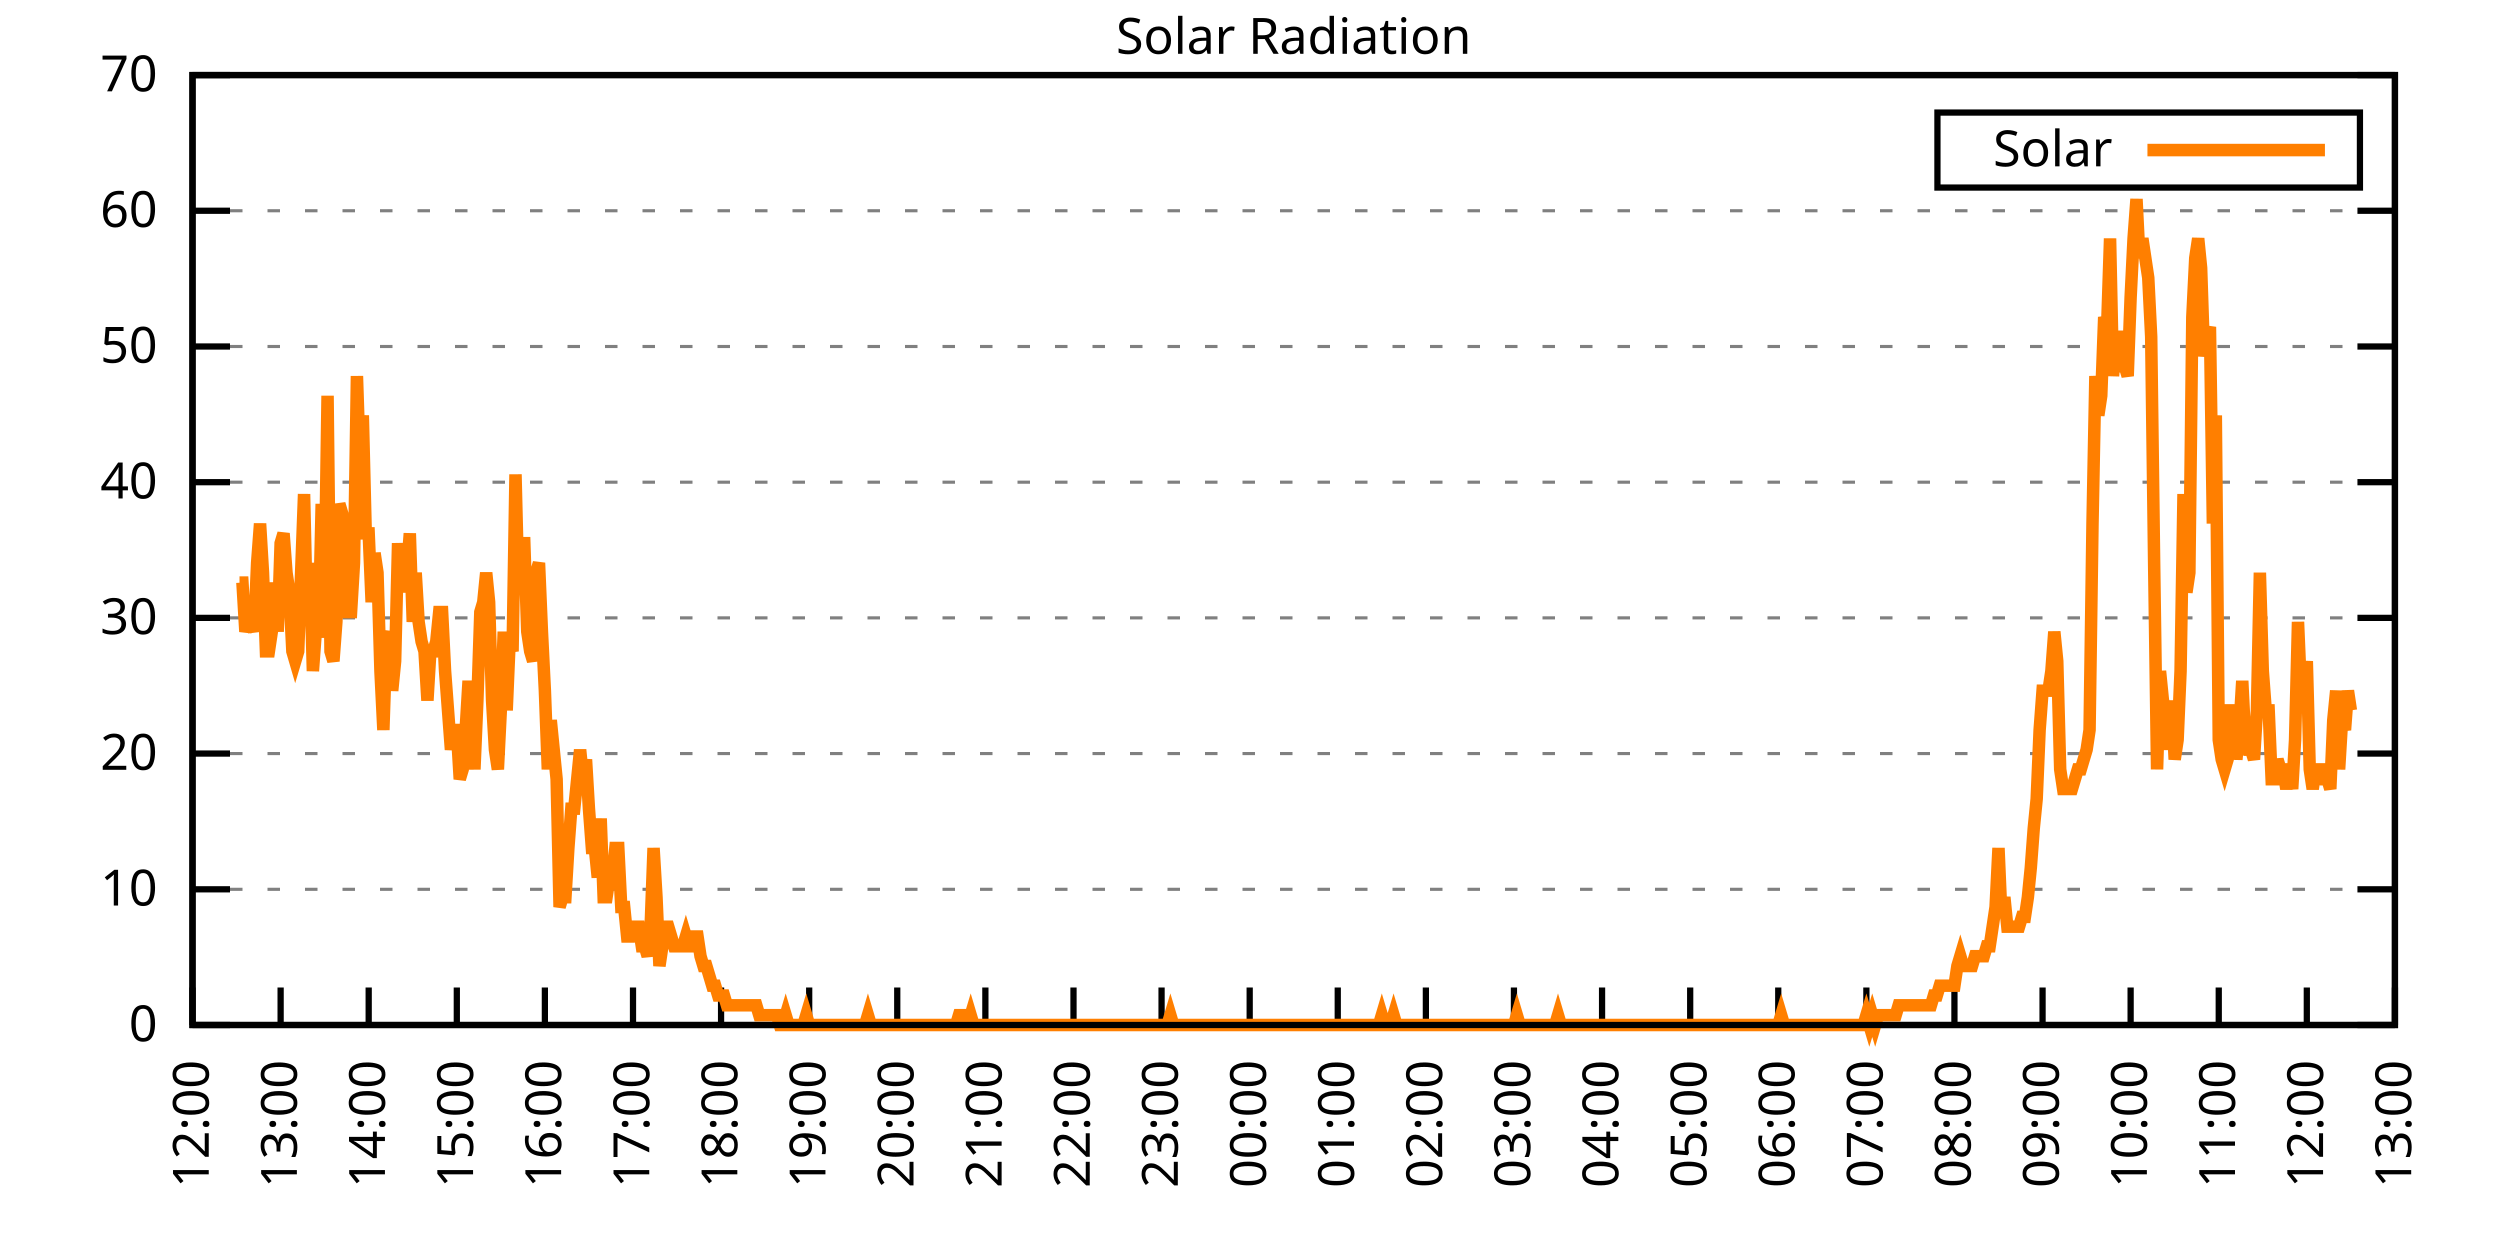
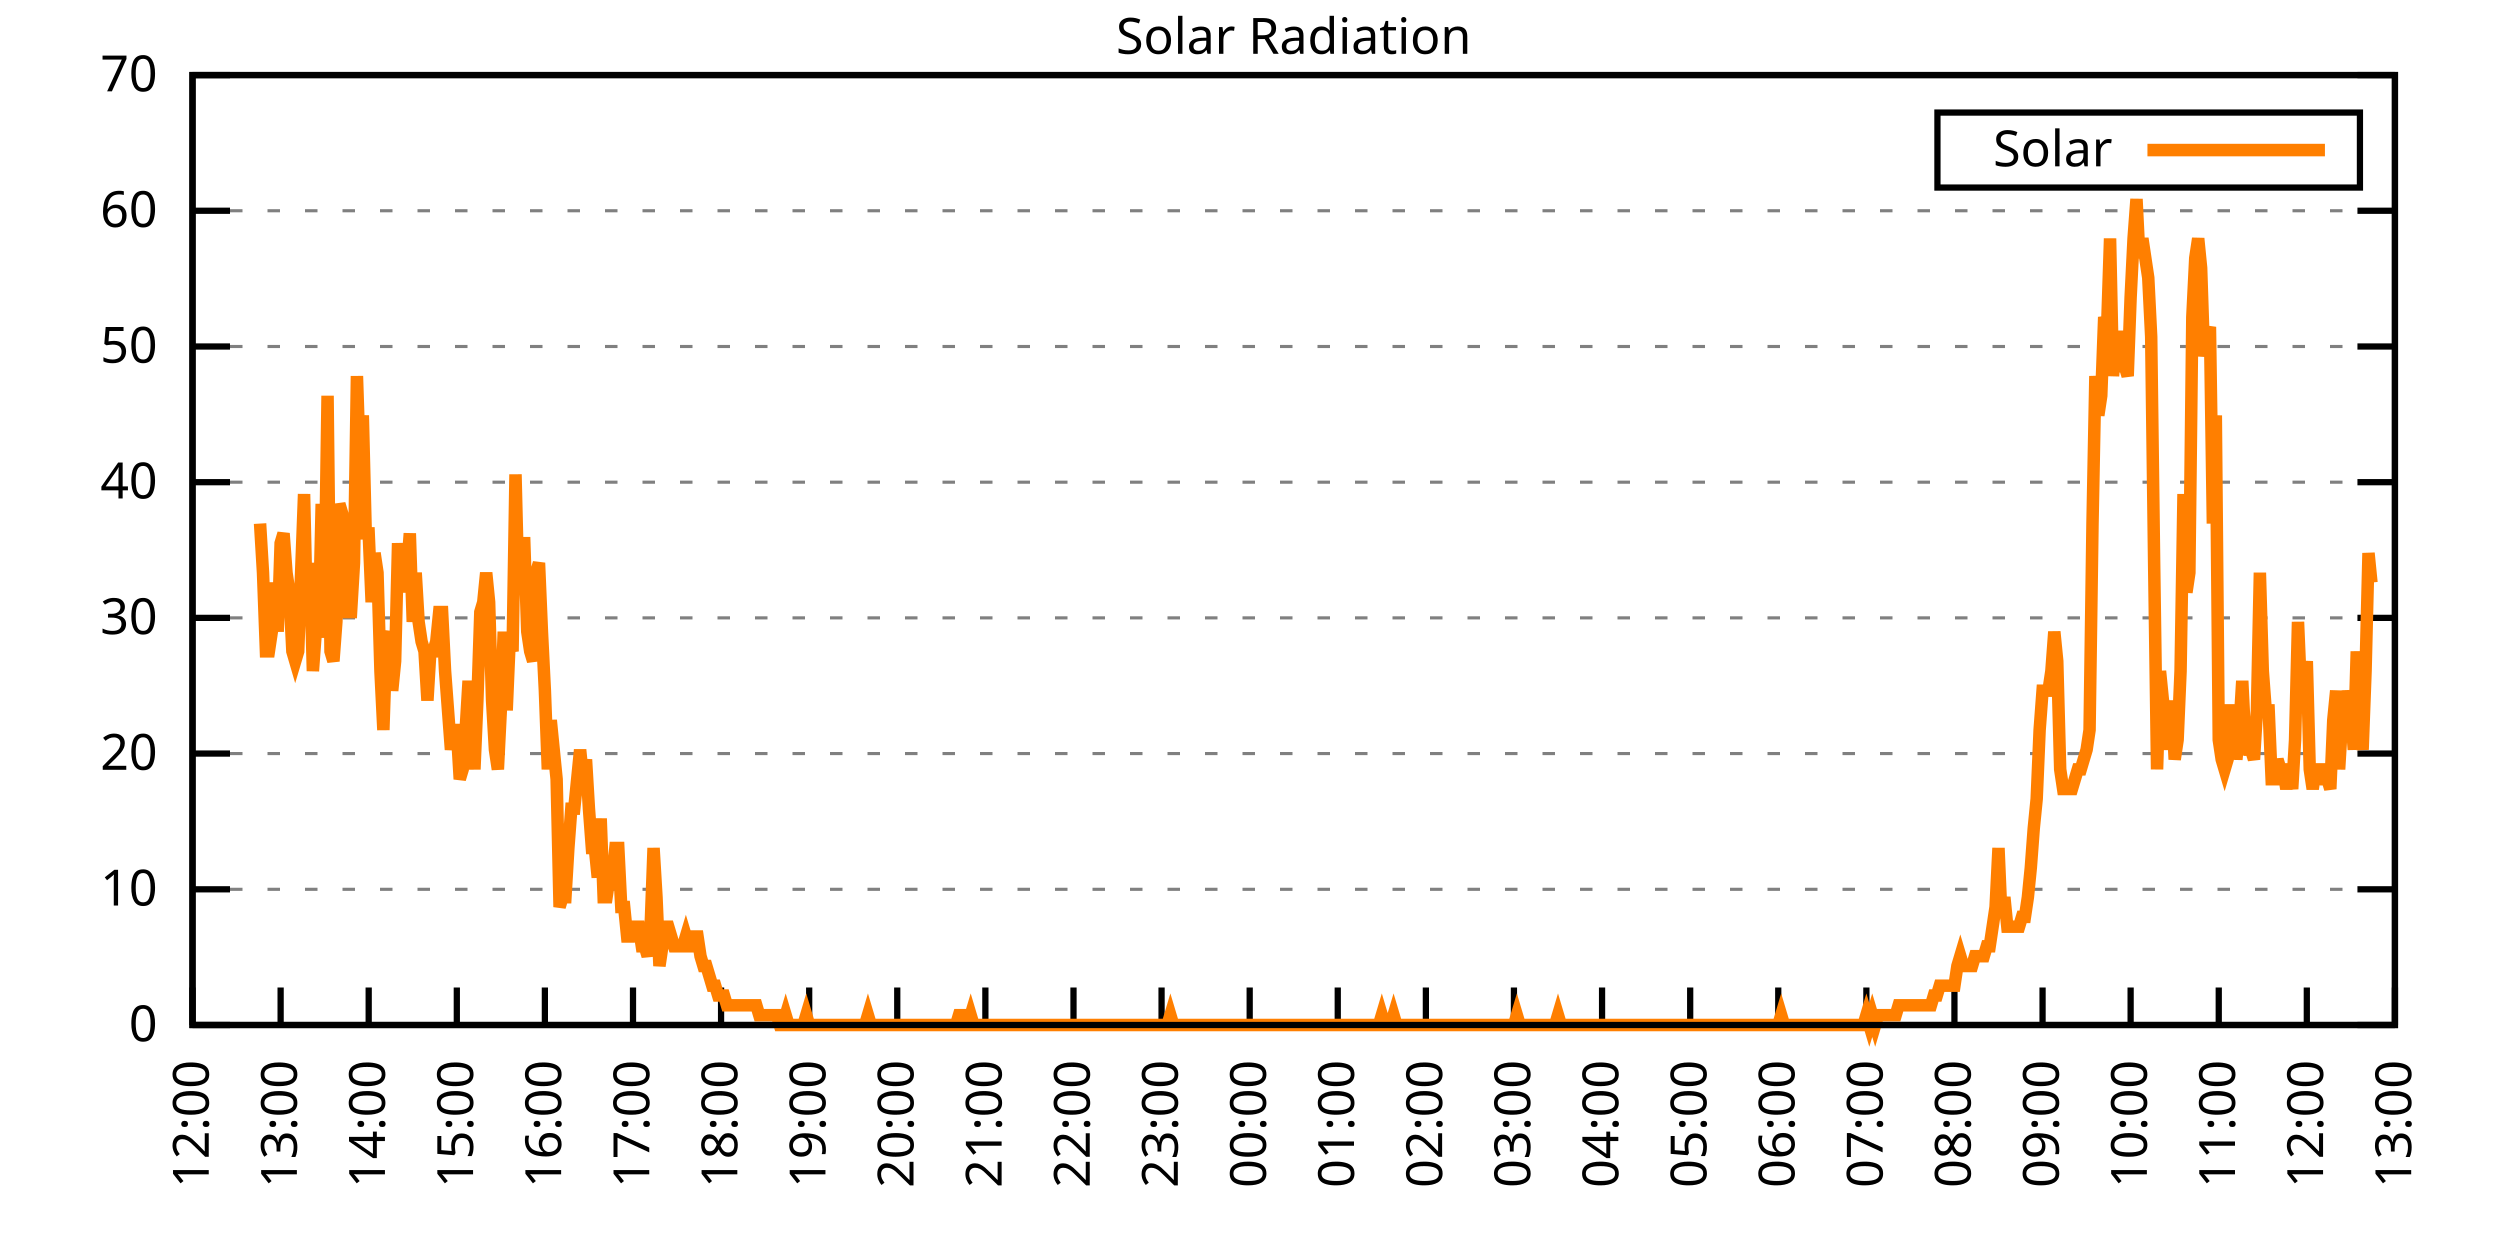
<svg xmlns="http://www.w3.org/2000/svg" xmlns:xlink="http://www.w3.org/1999/xlink" width="400" height="200" viewBox="0 0 400 200">
  <g id="gnuplot_canvas">
    <rect x="0" y="0" width="400" height="200" fill="none" />
    <defs>
      <circle id="gpDot" r="0.5" stroke-width="0.5" stroke="currentColor" />
      <path id="gpPt0" stroke-width="0.333" stroke="currentColor" d="M-1,0 h2 M0,-1 v2" />
      <path id="gpPt1" stroke-width="0.333" stroke="currentColor" d="M-1,-1 L1,1 M1,-1 L-1,1" />
      <path id="gpPt2" stroke-width="0.333" stroke="currentColor" d="M-1,0 L1,0 M0,-1 L0,1 M-1,-1 L1,1 M-1,1 L1,-1" />
      <rect id="gpPt3" stroke-width="0.333" stroke="currentColor" x="-1" y="-1" width="2" height="2" />
      <rect id="gpPt4" stroke-width="0.333" stroke="currentColor" fill="currentColor" x="-1" y="-1" width="2" height="2" />
      <circle id="gpPt5" stroke-width="0.333" stroke="currentColor" cx="0" cy="0" r="1" />
      <use xlink:href="#gpPt5" id="gpPt6" fill="currentColor" stroke="none" />
      <path id="gpPt7" stroke-width="0.333" stroke="currentColor" d="M0,-1.33 L-1.33,0.67 L1.33,0.67 z" />
      <use xlink:href="#gpPt7" id="gpPt8" fill="currentColor" stroke="none" />
      <use xlink:href="#gpPt7" id="gpPt9" stroke="currentColor" transform="rotate(180)" />
      <use xlink:href="#gpPt9" id="gpPt10" fill="currentColor" stroke="none" />
      <use xlink:href="#gpPt3" id="gpPt11" stroke="currentColor" transform="rotate(45)" />
      <use xlink:href="#gpPt11" id="gpPt12" fill="currentColor" stroke="none" />
      <path id="gpPt13" stroke-width="0.333" stroke="currentColor" d="M0,1.330 L1.265,0.411 L0.782,-1.067 L-0.782,-1.076 L-1.265,0.411 z" />
      <use xlink:href="#gpPt13" id="gpPt14" fill="currentColor" stroke="none" />
      <filter id="textbox" filterUnits="objectBoundingBox" x="0" y="0" height="1" width="1">
        <feFlood flood-color="white" flood-opacity="1" result="bgnd" />
        <feComposite in="SourceGraphic" in2="bgnd" operator="atop" />
      </filter>
      <filter id="greybox" filterUnits="objectBoundingBox" x="0" y="0" height="1" width="1">
        <feFlood flood-color="lightgrey" flood-opacity="1" result="grey" />
        <feComposite in="SourceGraphic" in2="grey" operator="atop" />
      </filter>
    </defs>
    <g fill="none" color="white" stroke="currentColor" stroke-width="1.00" stroke-linecap="butt" stroke-linejoin="miter">
</g>
    <g fill="none" color="black" stroke="currentColor" stroke-width="1.00" stroke-linecap="butt" stroke-linejoin="miter">
      <g stroke="none" shape-rendering="crispEdges">
        <polygon fill="rgb(255, 255, 255)" points="30.80,164.00 383.18,164.00 383.18,12.02 30.80,12.02 " />
      </g>
    </g>
    <g fill="none" color="black" stroke="currentColor" stroke-width="1.00" stroke-linecap="butt" stroke-linejoin="miter">
</g>
    <g fill="none" color="black" stroke="black" stroke-width="0.50" stroke-linecap="butt" stroke-linejoin="miter">
</g>
    <g fill="none" color="gray" stroke="currentColor" stroke-width="0.50" stroke-linecap="butt" stroke-linejoin="miter">
      <path stroke="gray" stroke-dasharray="2,4" class="gridline" d="M30.80,164.00 L383.19,164.00  " />
    </g>
    <g fill="none" color="gray" stroke="gray" stroke-width="1.00" stroke-linecap="butt" stroke-linejoin="miter">
</g>
    <g fill="none" color="black" stroke="currentColor" stroke-width="1.00" stroke-linecap="butt" stroke-linejoin="miter">
      <path stroke="black" d="M30.80,164.00 L36.80,164.00 M383.19,164.00 L377.19,164.00  " />
      <g transform="translate(25.20,166.60)" stroke="none" fill="black" font-family="Sans" font-size="8.00" text-anchor="end">
        <text>
          <tspan font-family="Sans"> 0</tspan>
        </text>
      </g>
    </g>
    <g fill="none" color="black" stroke="currentColor" stroke-width="1.00" stroke-linecap="butt" stroke-linejoin="miter">
</g>
    <g fill="none" color="black" stroke="black" stroke-width="0.50" stroke-linecap="butt" stroke-linejoin="miter">
</g>
    <g fill="none" color="gray" stroke="currentColor" stroke-width="0.50" stroke-linecap="butt" stroke-linejoin="miter">
      <path stroke="gray" stroke-dasharray="2,4" class="gridline" d="M30.80,142.29 L383.19,142.29  " />
    </g>
    <g fill="none" color="gray" stroke="gray" stroke-width="1.00" stroke-linecap="butt" stroke-linejoin="miter">
</g>
    <g fill="none" color="black" stroke="currentColor" stroke-width="1.00" stroke-linecap="butt" stroke-linejoin="miter">
      <path stroke="black" d="M30.80,142.29 L36.80,142.29 M383.19,142.29 L377.19,142.29  " />
      <g transform="translate(25.20,144.89)" stroke="none" fill="black" font-family="Sans" font-size="8.00" text-anchor="end">
        <text>
          <tspan font-family="Sans"> 10</tspan>
        </text>
      </g>
    </g>
    <g fill="none" color="black" stroke="currentColor" stroke-width="1.00" stroke-linecap="butt" stroke-linejoin="miter">
</g>
    <g fill="none" color="black" stroke="black" stroke-width="0.50" stroke-linecap="butt" stroke-linejoin="miter">
</g>
    <g fill="none" color="gray" stroke="currentColor" stroke-width="0.50" stroke-linecap="butt" stroke-linejoin="miter">
      <path stroke="gray" stroke-dasharray="2,4" class="gridline" d="M30.80,120.57 L383.19,120.57  " />
    </g>
    <g fill="none" color="gray" stroke="gray" stroke-width="1.00" stroke-linecap="butt" stroke-linejoin="miter">
</g>
    <g fill="none" color="black" stroke="currentColor" stroke-width="1.00" stroke-linecap="butt" stroke-linejoin="miter">
      <path stroke="black" d="M30.80,120.57 L36.80,120.57 M383.19,120.57 L377.19,120.57  " />
      <g transform="translate(25.20,123.17)" stroke="none" fill="black" font-family="Sans" font-size="8.00" text-anchor="end">
        <text>
          <tspan font-family="Sans"> 20</tspan>
        </text>
      </g>
    </g>
    <g fill="none" color="black" stroke="currentColor" stroke-width="1.00" stroke-linecap="butt" stroke-linejoin="miter">
</g>
    <g fill="none" color="black" stroke="black" stroke-width="0.50" stroke-linecap="butt" stroke-linejoin="miter">
</g>
    <g fill="none" color="gray" stroke="currentColor" stroke-width="0.50" stroke-linecap="butt" stroke-linejoin="miter">
      <path stroke="gray" stroke-dasharray="2,4" class="gridline" d="M30.80,98.86 L383.19,98.86  " />
    </g>
    <g fill="none" color="gray" stroke="gray" stroke-width="1.00" stroke-linecap="butt" stroke-linejoin="miter">
</g>
    <g fill="none" color="black" stroke="currentColor" stroke-width="1.00" stroke-linecap="butt" stroke-linejoin="miter">
      <path stroke="black" d="M30.80,98.86 L36.80,98.86 M383.19,98.86 L377.19,98.86  " />
      <g transform="translate(25.20,101.46)" stroke="none" fill="black" font-family="Sans" font-size="8.00" text-anchor="end">
        <text>
          <tspan font-family="Sans"> 30</tspan>
        </text>
      </g>
    </g>
    <g fill="none" color="black" stroke="currentColor" stroke-width="1.00" stroke-linecap="butt" stroke-linejoin="miter">
</g>
    <g fill="none" color="black" stroke="black" stroke-width="0.50" stroke-linecap="butt" stroke-linejoin="miter">
</g>
    <g fill="none" color="gray" stroke="currentColor" stroke-width="0.50" stroke-linecap="butt" stroke-linejoin="miter">
      <path stroke="gray" stroke-dasharray="2,4" class="gridline" d="M30.80,77.15 L383.19,77.15  " />
    </g>
    <g fill="none" color="gray" stroke="gray" stroke-width="1.00" stroke-linecap="butt" stroke-linejoin="miter">
</g>
    <g fill="none" color="black" stroke="currentColor" stroke-width="1.00" stroke-linecap="butt" stroke-linejoin="miter">
      <path stroke="black" d="M30.80,77.15 L36.80,77.15 M383.19,77.15 L377.19,77.15  " />
      <g transform="translate(25.20,79.75)" stroke="none" fill="black" font-family="Sans" font-size="8.00" text-anchor="end">
        <text>
          <tspan font-family="Sans"> 40</tspan>
        </text>
      </g>
    </g>
    <g fill="none" color="black" stroke="currentColor" stroke-width="1.00" stroke-linecap="butt" stroke-linejoin="miter">
</g>
    <g fill="none" color="black" stroke="black" stroke-width="0.50" stroke-linecap="butt" stroke-linejoin="miter">
</g>
    <g fill="none" color="gray" stroke="currentColor" stroke-width="0.50" stroke-linecap="butt" stroke-linejoin="miter">
      <path stroke="gray" stroke-dasharray="2,4" class="gridline" d="M30.80,55.44 L383.19,55.44  " />
    </g>
    <g fill="none" color="gray" stroke="gray" stroke-width="1.00" stroke-linecap="butt" stroke-linejoin="miter">
</g>
    <g fill="none" color="black" stroke="currentColor" stroke-width="1.00" stroke-linecap="butt" stroke-linejoin="miter">
      <path stroke="black" d="M30.80,55.44 L36.80,55.44 M383.19,55.44 L377.19,55.44  " />
      <g transform="translate(25.20,58.04)" stroke="none" fill="black" font-family="Sans" font-size="8.00" text-anchor="end">
        <text>
          <tspan font-family="Sans"> 50</tspan>
        </text>
      </g>
    </g>
    <g fill="none" color="black" stroke="currentColor" stroke-width="1.00" stroke-linecap="butt" stroke-linejoin="miter">
</g>
    <g fill="none" color="black" stroke="black" stroke-width="0.50" stroke-linecap="butt" stroke-linejoin="miter">
</g>
    <g fill="none" color="gray" stroke="currentColor" stroke-width="0.50" stroke-linecap="butt" stroke-linejoin="miter">
      <path stroke="gray" stroke-dasharray="2,4" class="gridline" d="M30.80,33.72 L383.19,33.72  " />
    </g>
    <g fill="none" color="gray" stroke="gray" stroke-width="1.00" stroke-linecap="butt" stroke-linejoin="miter">
</g>
    <g fill="none" color="black" stroke="currentColor" stroke-width="1.00" stroke-linecap="butt" stroke-linejoin="miter">
      <path stroke="black" d="M30.80,33.72 L36.80,33.72 M383.19,33.72 L377.19,33.72  " />
      <g transform="translate(25.20,36.32)" stroke="none" fill="black" font-family="Sans" font-size="8.00" text-anchor="end">
        <text>
          <tspan font-family="Sans"> 60</tspan>
        </text>
      </g>
    </g>
    <g fill="none" color="black" stroke="currentColor" stroke-width="1.00" stroke-linecap="butt" stroke-linejoin="miter">
</g>
    <g fill="none" color="black" stroke="black" stroke-width="0.50" stroke-linecap="butt" stroke-linejoin="miter">
</g>
    <g fill="none" color="gray" stroke="currentColor" stroke-width="0.50" stroke-linecap="butt" stroke-linejoin="miter">
      <path stroke="gray" stroke-dasharray="2,4" class="gridline" d="M30.80,12.01 L383.19,12.01  " />
    </g>
    <g fill="none" color="gray" stroke="gray" stroke-width="1.00" stroke-linecap="butt" stroke-linejoin="miter">
</g>
    <g fill="none" color="black" stroke="currentColor" stroke-width="1.00" stroke-linecap="butt" stroke-linejoin="miter">
      <path stroke="black" d="M30.80,12.01 L36.80,12.01 M383.19,12.01 L377.19,12.01  " />
      <g transform="translate(25.20,14.61)" stroke="none" fill="black" font-family="Sans" font-size="8.00" text-anchor="end">
        <text>
          <tspan font-family="Sans"> 70</tspan>
        </text>
      </g>
    </g>
    <g fill="none" color="black" stroke="currentColor" stroke-width="1.00" stroke-linecap="butt" stroke-linejoin="miter">
      <path stroke="black" d="M30.80,164.00 L30.80,158.00  " />
      <g transform="translate(33.40,169.60) rotate(270.00)" stroke="none" fill="black" font-family="Sans" font-size="8.00" text-anchor="end">
        <text>
          <tspan font-family="Sans">12:00</tspan>
        </text>
      </g>
    </g>
    <g fill="none" color="black" stroke="currentColor" stroke-width="1.00" stroke-linecap="butt" stroke-linejoin="miter">
      <path stroke="black" d="M44.90,164.00 L44.90,158.00  " />
      <g transform="translate(47.50,169.60) rotate(270.00)" stroke="none" fill="black" font-family="Sans" font-size="8.00" text-anchor="end">
        <text>
          <tspan font-family="Sans">13:00</tspan>
        </text>
      </g>
    </g>
    <g fill="none" color="black" stroke="currentColor" stroke-width="1.00" stroke-linecap="butt" stroke-linejoin="miter">
      <path stroke="black" d="M58.99,164.00 L58.99,158.00  " />
      <g transform="translate(61.59,169.60) rotate(270.00)" stroke="none" fill="black" font-family="Sans" font-size="8.00" text-anchor="end">
        <text>
          <tspan font-family="Sans">14:00</tspan>
        </text>
      </g>
    </g>
    <g fill="none" color="black" stroke="currentColor" stroke-width="1.00" stroke-linecap="butt" stroke-linejoin="miter">
      <path stroke="black" d="M73.09,164.00 L73.09,158.00  " />
      <g transform="translate(75.69,169.60) rotate(270.00)" stroke="none" fill="black" font-family="Sans" font-size="8.00" text-anchor="end">
        <text>
          <tspan font-family="Sans">15:00</tspan>
        </text>
      </g>
    </g>
    <g fill="none" color="black" stroke="currentColor" stroke-width="1.00" stroke-linecap="butt" stroke-linejoin="miter">
      <path stroke="black" d="M87.18,164.00 L87.18,158.00  " />
      <g transform="translate(89.78,169.60) rotate(270.00)" stroke="none" fill="black" font-family="Sans" font-size="8.00" text-anchor="end">
        <text>
          <tspan font-family="Sans">16:00</tspan>
        </text>
      </g>
    </g>
    <g fill="none" color="black" stroke="currentColor" stroke-width="1.00" stroke-linecap="butt" stroke-linejoin="miter">
      <path stroke="black" d="M101.28,164.00 L101.28,158.00  " />
      <g transform="translate(103.88,169.60) rotate(270.00)" stroke="none" fill="black" font-family="Sans" font-size="8.00" text-anchor="end">
        <text>
          <tspan font-family="Sans">17:00</tspan>
        </text>
      </g>
    </g>
    <g fill="none" color="black" stroke="currentColor" stroke-width="1.00" stroke-linecap="butt" stroke-linejoin="miter">
      <path stroke="black" d="M115.37,164.00 L115.37,158.00  " />
      <g transform="translate(117.97,169.60) rotate(270.00)" stroke="none" fill="black" font-family="Sans" font-size="8.00" text-anchor="end">
        <text>
          <tspan font-family="Sans">18:00</tspan>
        </text>
      </g>
    </g>
    <g fill="none" color="black" stroke="currentColor" stroke-width="1.00" stroke-linecap="butt" stroke-linejoin="miter">
      <path stroke="black" d="M129.47,164.00 L129.47,158.00  " />
      <g transform="translate(132.07,169.60) rotate(270.00)" stroke="none" fill="black" font-family="Sans" font-size="8.00" text-anchor="end">
        <text>
          <tspan font-family="Sans">19:00</tspan>
        </text>
      </g>
    </g>
    <g fill="none" color="black" stroke="currentColor" stroke-width="1.00" stroke-linecap="butt" stroke-linejoin="miter">
      <path stroke="black" d="M143.56,164.00 L143.56,158.00  " />
      <g transform="translate(146.16,169.60) rotate(270.00)" stroke="none" fill="black" font-family="Sans" font-size="8.00" text-anchor="end">
        <text>
          <tspan font-family="Sans">20:00</tspan>
        </text>
      </g>
    </g>
    <g fill="none" color="black" stroke="currentColor" stroke-width="1.00" stroke-linecap="butt" stroke-linejoin="miter">
      <path stroke="black" d="M157.66,164.00 L157.66,158.00  " />
      <g transform="translate(160.26,169.60) rotate(270.00)" stroke="none" fill="black" font-family="Sans" font-size="8.00" text-anchor="end">
        <text>
          <tspan font-family="Sans">21:00</tspan>
        </text>
      </g>
    </g>
    <g fill="none" color="black" stroke="currentColor" stroke-width="1.00" stroke-linecap="butt" stroke-linejoin="miter">
      <path stroke="black" d="M171.76,164.00 L171.76,158.00  " />
      <g transform="translate(174.36,169.60) rotate(270.00)" stroke="none" fill="black" font-family="Sans" font-size="8.00" text-anchor="end">
        <text>
          <tspan font-family="Sans">22:00</tspan>
        </text>
      </g>
    </g>
    <g fill="none" color="black" stroke="currentColor" stroke-width="1.00" stroke-linecap="butt" stroke-linejoin="miter">
      <path stroke="black" d="M185.85,164.00 L185.85,158.00  " />
      <g transform="translate(188.45,169.60) rotate(270.00)" stroke="none" fill="black" font-family="Sans" font-size="8.00" text-anchor="end">
        <text>
          <tspan font-family="Sans">23:00</tspan>
        </text>
      </g>
    </g>
    <g fill="none" color="black" stroke="currentColor" stroke-width="1.00" stroke-linecap="butt" stroke-linejoin="miter">
      <path stroke="black" d="M199.95,164.00 L199.95,158.00  " />
      <g transform="translate(202.55,169.60) rotate(270.00)" stroke="none" fill="black" font-family="Sans" font-size="8.00" text-anchor="end">
        <text>
          <tspan font-family="Sans">00:00</tspan>
        </text>
      </g>
    </g>
    <g fill="none" color="black" stroke="currentColor" stroke-width="1.00" stroke-linecap="butt" stroke-linejoin="miter">
      <path stroke="black" d="M214.04,164.00 L214.04,158.00  " />
      <g transform="translate(216.64,169.60) rotate(270.00)" stroke="none" fill="black" font-family="Sans" font-size="8.00" text-anchor="end">
        <text>
          <tspan font-family="Sans">01:00</tspan>
        </text>
      </g>
    </g>
    <g fill="none" color="black" stroke="currentColor" stroke-width="1.00" stroke-linecap="butt" stroke-linejoin="miter">
      <path stroke="black" d="M228.14,164.00 L228.14,158.00  " />
      <g transform="translate(230.74,169.60) rotate(270.00)" stroke="none" fill="black" font-family="Sans" font-size="8.00" text-anchor="end">
        <text>
          <tspan font-family="Sans">02:00</tspan>
        </text>
      </g>
    </g>
    <g fill="none" color="black" stroke="currentColor" stroke-width="1.00" stroke-linecap="butt" stroke-linejoin="miter">
      <path stroke="black" d="M242.23,164.00 L242.23,158.00  " />
      <g transform="translate(244.83,169.60) rotate(270.00)" stroke="none" fill="black" font-family="Sans" font-size="8.00" text-anchor="end">
        <text>
          <tspan font-family="Sans">03:00</tspan>
        </text>
      </g>
    </g>
    <g fill="none" color="black" stroke="currentColor" stroke-width="1.00" stroke-linecap="butt" stroke-linejoin="miter">
      <path stroke="black" d="M256.33,164.00 L256.33,158.00  " />
      <g transform="translate(258.93,169.60) rotate(270.00)" stroke="none" fill="black" font-family="Sans" font-size="8.00" text-anchor="end">
        <text>
          <tspan font-family="Sans">04:00</tspan>
        </text>
      </g>
    </g>
    <g fill="none" color="black" stroke="currentColor" stroke-width="1.00" stroke-linecap="butt" stroke-linejoin="miter">
      <path stroke="black" d="M270.43,164.00 L270.43,158.00  " />
      <g transform="translate(273.03,169.60) rotate(270.00)" stroke="none" fill="black" font-family="Sans" font-size="8.00" text-anchor="end">
        <text>
          <tspan font-family="Sans">05:00</tspan>
        </text>
      </g>
    </g>
    <g fill="none" color="black" stroke="currentColor" stroke-width="1.00" stroke-linecap="butt" stroke-linejoin="miter">
      <path stroke="black" d="M284.52,164.00 L284.52,158.00  " />
      <g transform="translate(287.12,169.60) rotate(270.00)" stroke="none" fill="black" font-family="Sans" font-size="8.00" text-anchor="end">
        <text>
          <tspan font-family="Sans">06:00</tspan>
        </text>
      </g>
    </g>
    <g fill="none" color="black" stroke="currentColor" stroke-width="1.00" stroke-linecap="butt" stroke-linejoin="miter">
      <path stroke="black" d="M298.62,164.00 L298.62,158.00  " />
      <g transform="translate(301.22,169.60) rotate(270.00)" stroke="none" fill="black" font-family="Sans" font-size="8.00" text-anchor="end">
        <text>
          <tspan font-family="Sans">07:00</tspan>
        </text>
      </g>
    </g>
    <g fill="none" color="black" stroke="currentColor" stroke-width="1.00" stroke-linecap="butt" stroke-linejoin="miter">
      <path stroke="black" d="M312.71,164.00 L312.71,158.00  " />
      <g transform="translate(315.31,169.60) rotate(270.00)" stroke="none" fill="black" font-family="Sans" font-size="8.00" text-anchor="end">
        <text>
          <tspan font-family="Sans">08:00</tspan>
        </text>
      </g>
    </g>
    <g fill="none" color="black" stroke="currentColor" stroke-width="1.00" stroke-linecap="butt" stroke-linejoin="miter">
      <path stroke="black" d="M326.81,164.00 L326.81,158.00  " />
      <g transform="translate(329.41,169.60) rotate(270.00)" stroke="none" fill="black" font-family="Sans" font-size="8.00" text-anchor="end">
        <text>
          <tspan font-family="Sans">09:00</tspan>
        </text>
      </g>
    </g>
    <g fill="none" color="black" stroke="currentColor" stroke-width="1.00" stroke-linecap="butt" stroke-linejoin="miter">
      <path stroke="black" d="M340.90,164.00 L340.90,158.00  " />
      <g transform="translate(343.50,169.60) rotate(270.00)" stroke="none" fill="black" font-family="Sans" font-size="8.00" text-anchor="end">
        <text>
          <tspan font-family="Sans">10:00</tspan>
        </text>
      </g>
    </g>
    <g fill="none" color="black" stroke="currentColor" stroke-width="1.00" stroke-linecap="butt" stroke-linejoin="miter">
      <path stroke="black" d="M355.00,164.00 L355.00,158.00  " />
      <g transform="translate(357.60,169.60) rotate(270.00)" stroke="none" fill="black" font-family="Sans" font-size="8.00" text-anchor="end">
        <text>
          <tspan font-family="Sans">11:00</tspan>
        </text>
      </g>
    </g>
    <g fill="none" color="black" stroke="currentColor" stroke-width="1.00" stroke-linecap="butt" stroke-linejoin="miter">
      <path stroke="black" d="M369.09,164.00 L369.09,158.00  " />
      <g transform="translate(371.69,169.60) rotate(270.00)" stroke="none" fill="black" font-family="Sans" font-size="8.00" text-anchor="end">
        <text>
          <tspan font-family="Sans">12:00</tspan>
        </text>
      </g>
    </g>
    <g fill="none" color="black" stroke="currentColor" stroke-width="1.00" stroke-linecap="butt" stroke-linejoin="miter">
      <path stroke="black" d="M383.19,164.00 L383.19,158.00  " />
      <g transform="translate(385.79,169.60) rotate(270.00)" stroke="none" fill="black" font-family="Sans" font-size="8.00" text-anchor="end">
        <text>
          <tspan font-family="Sans">13:00</tspan>
        </text>
      </g>
    </g>
    <g fill="none" color="black" stroke="currentColor" stroke-width="1.00" stroke-linecap="butt" stroke-linejoin="miter">
</g>
    <g fill="none" color="black" stroke="currentColor" stroke-width="1.00" stroke-linecap="butt" stroke-linejoin="miter">
      <path stroke="black" d="M30.80,12.01 L30.80,164.00 L383.19,164.00 L383.19,12.01 L30.80,12.01 Z  " />
    </g>
    <g fill="none" color="black" stroke="currentColor" stroke-width="1.00" stroke-linecap="butt" stroke-linejoin="miter">
</g>
    <g fill="none" color="black" stroke="currentColor" stroke-width="1.00" stroke-linecap="butt" stroke-linejoin="miter">
      <path stroke="black" d="M309.99,30.01 L309.99,18.01 L377.59,18.01 L377.59,30.01 L309.99,30.01 Z  " />
    </g>
    <g id="Solar_Radiation_plot_1">
      <g fill="none" color="white" stroke="black" stroke-width="2.00" stroke-linecap="butt" stroke-linejoin="miter">
</g>
      <g fill="none" color="black" stroke="currentColor" stroke-width="2.00" stroke-linecap="butt" stroke-linejoin="miter">
        <g transform="translate(337.99,26.61)" stroke="none" fill="black" font-family="Sans" font-size="8.00" text-anchor="end">
          <text>
            <tspan font-family="Sans">Solar</tspan>
          </text>
        </g>
      </g>
      <g fill="none" color="black" stroke="currentColor" stroke-width="2.00" stroke-linecap="butt" stroke-linejoin="miter">
-         <path stroke="rgb(255, 127,   0)" d="M343.59,24.01 L371.99,24.01 M38.32,93.21 L38.79,93.21 L39.26,101.07 L39.73,99.50 L40.20,99.50 L40.67,101.07   L41.14,90.06 L41.61,83.77 L42.08,91.63 L42.55,104.22 L43.02,104.22 L43.49,101.07 L43.96,93.21 L44.43,101.07   L44.90,86.91 L45.37,85.34 L45.84,91.63 L46.31,94.78 L46.78,104.22 L47.24,105.79 L47.71,104.22 L48.18,91.63   L48.65,79.05 L49.12,99.50 L49.59,90.06 L50.06,107.37 L50.53,101.07 L51.00,101.07 L51.47,80.62 L51.94,94.78   L52.41,63.32 L52.88,104.22 L53.35,105.79 L53.82,99.50 L54.29,80.62 L54.76,82.19 L55.23,93.21 L55.70,97.93   L56.17,97.93 L56.64,90.06 L57.11,60.17 L57.58,74.33 L58.05,66.46 L58.52,85.34 L58.99,85.34 L59.46,96.35   L59.93,88.49 L60.40,91.63 L60.87,107.37 L61.34,116.80 L61.81,102.65 L62.28,101.07 L62.75,110.51 L63.22,105.79   L63.69,86.91 L64.16,94.78 L64.63,88.49 L65.10,91.63 L65.57,85.34 L66.04,99.50 L66.51,91.63 L66.98,99.50   L67.45,102.65 L67.92,104.22 L68.39,112.09 L68.86,104.22 L69.33,104.22 L69.80,102.65 L70.27,97.93 L70.74,97.93   L71.21,107.37 L71.68,113.66 L72.15,119.95 L72.62,116.80 L73.09,116.80 L73.56,124.67 L74.03,123.10 L74.50,116.80   L74.97,108.94 L75.44,115.23 L75.91,123.10 L76.38,112.09 L76.85,97.93 L77.32,96.35 L77.79,91.63 L78.26,96.35   L78.73,112.09 L79.19,119.95 L79.66,123.10 L80.13,113.66 L80.60,101.07 L81.07,113.66 L81.54,102.65 L82.01,104.22   L82.48,75.90 L82.95,94.78 L83.42,86.91 L83.89,86.91 L84.36,101.07 L84.83,104.22 L85.30,105.79 L85.77,91.63   L86.24,90.06 L86.71,101.07 L87.18,110.51 L87.65,123.10 L88.12,115.23 L88.59,119.95 L89.06,124.67 L89.53,145.12   L90.00,143.55 L90.47,143.55 L90.94,135.68 L91.41,129.39 L91.88,129.39 L92.35,124.67 L92.82,119.95 L93.29,124.67   L93.76,121.52 L94.23,129.39 L94.70,135.68 L95.17,135.68 L95.64,140.40 L96.11,130.96 L96.58,143.55 L97.05,143.55   L97.52,140.40 L97.99,140.40 L98.46,135.68 L98.93,135.68 L99.40,145.12 L99.87,145.12 L100.34,149.84 L100.81,149.84   L101.28,148.27 L101.75,148.27 L102.22,148.27 L102.69,151.41 L103.16,151.41 L103.63,152.99 L104.10,148.27 L104.57,135.68   L105.04,143.55 L105.51,154.56 L105.98,151.41 L106.45,148.27 L106.92,148.27 L107.39,149.84 L107.86,151.41 L108.33,151.41   L108.80,151.41 L109.27,151.41 L109.74,149.84 L110.21,151.41 L110.68,151.41 L111.14,149.84 L111.61,149.84 L112.08,152.99   L112.55,154.56 L113.02,154.56 L113.49,156.13 L113.96,157.71 L114.43,157.71 L114.90,159.28 L115.37,159.28 L115.84,159.28   L116.31,160.85 L116.78,160.85 L117.25,160.85 L117.72,160.85 L118.19,160.85 L118.66,160.85 L119.13,160.85 L119.60,160.85   L120.07,160.85 L120.54,160.85 L121.01,160.85 L121.48,162.43 L121.95,162.43 L122.42,162.43 L122.89,162.43 L123.36,162.43   L123.83,162.43 L124.30,162.43 L124.77,164.00 L125.24,164.00 L125.71,162.43 L126.18,164.00 L126.65,164.00 L127.12,164.00   L127.59,164.00 L128.06,164.00 L128.53,164.00 L129.00,162.43 L129.47,164.00 L129.94,164.00 L130.41,164.00 L130.88,164.00   L131.35,164.00 L131.82,164.00 L132.29,164.00 L132.76,164.00 L133.23,164.00 L133.70,164.00 L134.17,164.00 L134.64,164.00   L135.11,164.00 L135.58,164.00 L136.05,164.00 L136.52,164.00 L136.99,164.00 L137.46,164.00 L137.93,164.00 L138.40,164.00   L138.87,162.43 L139.34,164.00 L139.81,164.00 L140.28,164.00 L140.75,164.00 L141.22,164.00 L141.69,164.00 L142.16,164.00   L142.63,164.00 L143.09,164.00 L143.56,164.00 L144.03,164.00 L144.50,164.00 L144.97,164.00 L145.44,164.00 L145.91,164.00   L146.38,164.00 L146.85,164.00 L147.32,164.00 L147.79,164.00 L148.26,164.00 L148.73,164.00 L149.20,164.00 L149.67,164.00   L150.14,164.00 L150.61,164.00 L151.08,164.00 L151.55,164.00 L152.02,164.00 L152.49,164.00 L152.96,164.00 L153.43,162.43   L153.90,162.43 L154.37,164.00 L154.84,164.00 L155.31,162.43 L155.78,164.00 L156.25,164.00 L156.72,164.00 L157.19,164.00   L157.66,164.00 L158.13,164.00 L158.60,164.00 L159.07,164.00 L159.54,164.00 L160.01,164.00 L160.48,164.00 L160.95,164.00   L161.42,164.00 L161.89,164.00 L162.36,164.00 L162.83,164.00 L163.30,164.00 L163.77,164.00 L164.24,164.00 L164.71,164.00   L165.18,164.00 L165.65,164.00 L166.12,164.00 L166.59,164.00 L167.06,164.00 L167.53,164.00 L168.00,164.00 L168.47,164.00   L168.94,164.00 L169.41,164.00 L169.88,164.00 L170.35,164.00 L170.82,164.00 L171.29,164.00 L171.76,164.00 L172.23,164.00   L172.70,164.00 L173.17,164.00 L173.64,164.00 L174.11,164.00 L174.58,164.00 L175.04,164.00 L175.51,164.00 L175.98,164.00   L176.45,164.00 L176.92,164.00 L177.39,164.00 L177.86,164.00 L178.33,164.00 L178.80,164.00 L179.27,164.00 L179.74,164.00   L180.21,164.00 L180.68,164.00 L181.15,164.00 L181.62,164.00 L182.09,164.00 L182.56,164.00 L183.03,164.00 L183.50,164.00   L183.97,164.00 L184.44,164.00 L184.91,164.00 L185.38,164.00 L185.85,164.00 L186.32,164.00 L186.79,164.00 L187.26,162.43   L187.73,164.00 L188.20,164.00 L188.67,164.00 L189.14,164.00 L189.61,164.00 L190.08,164.00 L190.55,164.00 L191.02,164.00   L191.49,164.00 L191.96,164.00 L192.43,164.00 L192.90,164.00 L193.37,164.00 L193.84,164.00 L194.31,164.00 L194.78,164.00   L195.25,164.00 L195.72,164.00 L196.19,164.00 L196.66,164.00 L197.13,164.00 L197.60,164.00 L198.07,164.00 L198.54,164.00   L199.01,164.00 L199.48,164.00 L199.95,164.00 L200.42,164.00 L200.89,164.00 L201.36,164.00 L201.83,164.00 L202.30,164.00   L202.77,164.00 L203.24,164.00 L203.71,164.00 L204.18,164.00 L204.65,164.00 L205.12,164.00 L205.59,164.00 L206.06,164.00   L206.53,164.00 L207.00,164.00 L207.46,164.00 L207.93,164.00 L208.40,164.00 L208.87,164.00 L209.34,164.00 L209.81,164.00   L210.28,164.00 L210.75,164.00 L211.22,164.00 L211.69,164.00 L212.16,164.00 L212.63,164.00 L213.10,164.00 L213.57,164.00   L214.04,164.00 L214.51,164.00 L214.98,164.00 L215.45,164.00 L215.92,164.00 L216.39,164.00 L216.86,164.00 L217.33,164.00   L217.80,164.00 L218.27,164.00 L218.74,164.00 L219.21,164.00 L219.68,164.00 L220.15,164.00 L220.62,164.00 L221.09,162.43   L221.56,164.00 L222.03,164.00 L222.50,164.00 L222.97,162.43 L223.44,164.00 L223.91,164.00 L224.38,164.00 L224.85,164.00   L225.32,164.00 L225.79,164.00 L226.26,164.00 L226.73,164.00 L227.20,164.00 L227.67,164.00 L228.14,164.00 L228.61,164.00   L229.08,164.00 L229.55,164.00 L230.02,164.00 L230.49,164.00 L230.96,164.00 L231.43,164.00 L231.90,164.00 L232.37,164.00   L232.84,164.00 L233.31,164.00 L233.78,164.00 L234.25,164.00 L234.72,164.00 L235.19,164.00 L235.66,164.00 L236.13,164.00   L236.60,164.00 L237.07,164.00 L237.54,164.00 L238.01,164.00 L238.48,164.00 L238.95,164.00 L239.41,164.00 L239.88,164.00   L240.35,164.00 L240.82,164.00 L241.29,164.00 L241.76,164.00 L242.23,164.00 L242.70,162.43 L243.17,164.00 L243.64,164.00   L244.11,164.00 L244.58,164.00 L245.05,164.00 L245.52,164.00 L245.99,164.00 L246.46,164.00 L246.93,164.00 L247.40,164.00   L247.87,164.00 L248.34,164.00 L248.81,164.00 L249.28,162.43 L249.75,164.00 L250.22,164.00 L250.69,164.00 L251.16,164.00   L251.63,164.00 L252.10,164.00 L252.57,164.00 L253.04,164.00 L253.51,164.00 L253.98,164.00 L254.45,164.00 L254.92,164.00   L255.39,164.00 L255.86,164.00 L256.33,164.00 L256.80,164.00 L257.27,164.00 L257.74,164.00 L258.21,164.00 L258.68,164.00   L259.15,164.00 L259.62,164.00 L260.09,164.00 L260.56,164.00 L261.03,164.00 L261.50,164.00 L261.97,164.00 L262.44,164.00   L262.91,164.00 L263.38,164.00 L263.85,164.00 L264.32,164.00 L264.79,164.00 L265.26,164.00 L265.73,164.00 L266.20,164.00   L266.67,164.00 L267.14,164.00 L267.61,164.00 L268.08,164.00 L268.55,164.00 L269.02,164.00 L269.49,164.00 L269.96,164.00   L270.43,164.00 L270.90,164.00 L271.36,164.00 L271.83,164.00 L272.30,164.00 L272.77,164.00 L273.24,164.00 L273.71,164.00   L274.18,164.00 L274.65,164.00 L275.12,164.00 L275.59,164.00 L276.06,164.00 L276.53,164.00 L277.00,164.00 L277.47,164.00   L277.94,164.00 L278.41,164.00 L278.88,164.00 L279.35,164.00 L279.82,164.00 L280.29,164.00 L280.76,164.00 L281.23,164.00   L281.70,164.00 L282.17,164.00 L282.64,164.00 L283.11,164.00 L283.58,164.00 L284.05,164.00 L284.52,164.00 L284.99,162.43   L285.46,164.00 L285.93,164.00 L286.40,164.00 L286.87,164.00 L287.34,164.00 L287.81,164.00 L288.28,164.00 L288.75,164.00   L289.22,164.00 L289.69,164.00 L290.16,164.00 L290.63,164.00 L291.10,164.00 L291.57,164.00 L292.04,164.00 L292.51,164.00   L292.98,164.00 L293.45,164.00 L293.92,164.00 L294.39,164.00 L294.86,164.00 L295.33,164.00 L295.80,164.00 L296.27,164.00   L296.74,164.00 L297.21,164.00 L297.68,164.00 L298.15,164.00 L298.62,162.43 L299.09,164.00 L299.56,162.43 L300.03,164.00   L300.50,162.43 L300.97,162.43 L301.44,162.43 L301.91,162.43 L302.38,162.43 L302.85,162.43 L303.31,162.43 L303.78,160.85   L304.25,160.85 L304.72,160.85 L305.19,160.85 L305.66,160.85 L306.13,160.85 L306.60,160.85 L307.07,160.85 L307.54,160.85   L308.01,160.85 L308.48,160.85 L308.95,160.85 L309.42,159.28 L309.89,159.28 L310.36,157.71 L310.83,157.71 L311.30,157.71   L311.77,157.71 L312.24,157.71 L312.71,157.71 L313.18,154.56 L313.65,152.99 L314.12,154.56 L314.59,154.56 L315.06,154.56   L315.53,154.56 L316.00,152.99 L316.47,152.99 L316.94,152.99 L317.41,152.99 L317.88,151.41 L318.35,151.41 L318.82,148.27   L319.29,145.12 L319.76,135.68 L320.23,146.70 L320.70,143.55 L321.17,148.27 L321.64,148.27 L322.11,148.27 L322.58,148.27   L323.05,148.27 L323.52,146.70 L323.99,146.70 L324.46,143.55 L324.93,138.83 L325.40,132.54 L325.87,127.82 L326.34,116.80   L326.81,110.51 L327.28,110.51 L327.75,110.51 L328.22,107.37 L328.69,101.07 L329.16,105.79 L329.63,123.10 L330.10,126.24   L330.57,126.24 L331.04,126.24 L331.51,126.24 L331.98,124.67 L332.45,123.10 L332.92,123.10 L333.39,121.52 L333.86,119.95   L334.33,116.80 L334.80,83.77 L335.26,60.17 L335.73,66.46 L336.20,63.32 L336.67,50.73 L337.14,52.30 L337.61,38.15   L338.08,60.17 L338.55,53.88 L339.02,53.88 L339.49,58.60 L339.96,58.60 L340.43,60.17 L340.90,47.58 L341.37,38.15   L341.84,31.85 L342.31,41.29 L342.78,38.15 L343.25,41.29 L343.72,44.44 L344.19,53.88 L344.66,90.06 L345.13,123.10   L345.60,107.37 L346.07,112.09 L346.54,113.66 L347.01,119.95 L347.48,112.09 L347.95,121.52 L348.42,118.38 L348.89,107.37   L349.36,79.05 L349.83,94.78 L350.30,91.63 L350.77,50.73 L351.24,41.29 L351.71,38.15 L352.18,42.87 L352.65,57.02   L353.12,53.88 L353.59,52.30 L354.06,83.77 L354.53,66.46 L355.00,118.38 L355.47,121.52 L355.94,123.10 L356.41,121.52   L356.88,113.66 L357.35,113.66 L357.82,121.52 L358.29,116.80 L358.76,108.94 L359.23,118.38 L359.70,119.95 L360.17,119.95   L360.64,121.52 L361.11,113.66 L361.58,91.63 L362.05,107.37 L362.52,113.66 L362.99,113.66 L363.46,124.67 L363.93,124.67   L364.40,121.52 L364.87,123.10 L365.34,123.10 L365.81,126.24 L366.28,123.10 L366.75,126.24 L367.21,118.38 L367.68,99.50   L368.15,110.51 L368.62,110.51 L369.09,105.79 L369.56,123.10 L370.03,126.24 L370.50,123.10 L370.97,123.10 L371.44,123.10   L371.91,124.67 L372.38,124.67 L372.85,126.24 L373.32,115.23 L373.79,110.51 L374.26,123.10 L374.73,115.23 L375.20,116.80   L375.67,110.51 L376.14,113.66  " />
+         <path stroke="rgb(255, 127,   0)" d="M343.59,24.01 L371.99,24.01 M41.61,83.77 L42.08,91.63 L42.55,104.22 L43.02,104.22 L43.49,101.07 L43.96,93.21   L44.43,101.07 L44.90,86.91 L45.37,85.34 L45.84,91.63 L46.31,94.78 L46.78,104.22 L47.24,105.79 L47.71,104.22   L48.18,91.63 L48.65,79.05 L49.12,99.50 L49.59,90.06 L50.06,107.37 L50.53,101.07 L51.00,101.07 L51.47,80.62   L51.94,94.78 L52.41,63.32 L52.88,104.22 L53.35,105.79 L53.82,99.50 L54.29,80.62 L54.76,82.19 L55.23,93.21   L55.70,97.93 L56.17,97.93 L56.64,90.06 L57.11,60.17 L57.58,74.33 L58.05,66.46 L58.52,85.34 L58.99,85.34   L59.46,96.35 L59.93,88.49 L60.40,91.63 L60.87,107.37 L61.34,116.80 L61.81,102.65 L62.28,101.07 L62.75,110.51   L63.22,105.79 L63.69,86.91 L64.16,94.78 L64.63,88.49 L65.10,91.63 L65.57,85.34 L66.04,99.50 L66.51,91.63   L66.98,99.50 L67.45,102.65 L67.92,104.22 L68.39,112.09 L68.86,104.22 L69.33,104.22 L69.80,102.65 L70.27,97.93   L70.74,97.93 L71.21,107.37 L71.68,113.66 L72.15,119.95 L72.62,116.80 L73.09,116.80 L73.56,124.67 L74.03,123.10   L74.50,116.80 L74.97,108.94 L75.44,115.23 L75.91,123.10 L76.38,112.09 L76.85,97.93 L77.32,96.35 L77.79,91.63   L78.26,96.35 L78.73,112.09 L79.19,119.95 L79.66,123.10 L80.13,113.66 L80.60,101.07 L81.07,113.66 L81.54,102.65   L82.01,104.22 L82.48,75.90 L82.95,94.78 L83.42,86.91 L83.89,86.91 L84.36,101.07 L84.83,104.22 L85.30,105.79   L85.77,91.63 L86.24,90.06 L86.71,101.07 L87.18,110.51 L87.65,123.10 L88.12,115.23 L88.59,119.95 L89.06,124.67   L89.53,145.12 L90.00,143.55 L90.47,143.55 L90.94,135.68 L91.41,129.39 L91.88,129.39 L92.35,124.67 L92.82,119.95   L93.29,124.67 L93.76,121.52 L94.23,129.39 L94.70,135.68 L95.17,135.68 L95.64,140.40 L96.11,130.96 L96.58,143.55   L97.05,143.55 L97.52,140.40 L97.99,140.40 L98.46,135.68 L98.93,135.68 L99.40,145.12 L99.87,145.12 L100.34,149.84   L100.81,149.84 L101.28,148.27 L101.75,148.27 L102.22,148.27 L102.69,151.41 L103.16,151.41 L103.63,152.99 L104.10,148.27   L104.57,135.68 L105.04,143.55 L105.51,154.56 L105.98,151.41 L106.45,148.27 L106.92,148.27 L107.39,149.84 L107.86,151.41   L108.33,151.41 L108.80,151.41 L109.27,151.41 L109.74,149.84 L110.21,151.41 L110.68,151.41 L111.14,149.84 L111.61,149.84   L112.08,152.99 L112.55,154.56 L113.02,154.56 L113.49,156.13 L113.96,157.71 L114.43,157.71 L114.90,159.28 L115.37,159.28   L115.84,159.28 L116.31,160.85 L116.78,160.85 L117.25,160.85 L117.72,160.85 L118.19,160.85 L118.66,160.85 L119.13,160.85   L119.60,160.85 L120.07,160.85 L120.54,160.85 L121.01,160.85 L121.48,162.43 L121.95,162.43 L122.42,162.43 L122.89,162.43   L123.36,162.43 L123.83,162.43 L124.30,162.43 L124.77,164.00 L125.24,164.00 L125.71,162.43 L126.18,164.00 L126.65,164.00   L127.12,164.00 L127.59,164.00 L128.06,164.00 L128.53,164.00 L129.00,162.43 L129.47,164.00 L129.94,164.00 L130.41,164.00   L130.88,164.00 L131.35,164.00 L131.82,164.00 L132.29,164.00 L132.76,164.00 L133.23,164.00 L133.70,164.00 L134.17,164.00   L134.64,164.00 L135.11,164.00 L135.58,164.00 L136.05,164.00 L136.52,164.00 L136.99,164.00 L137.46,164.00 L137.93,164.00   L138.40,164.00 L138.87,162.43 L139.34,164.00 L139.81,164.00 L140.28,164.00 L140.75,164.00 L141.22,164.00 L141.69,164.00   L142.16,164.00 L142.63,164.00 L143.09,164.00 L143.56,164.00 L144.03,164.00 L144.50,164.00 L144.97,164.00 L145.44,164.00   L145.91,164.00 L146.38,164.00 L146.85,164.00 L147.32,164.00 L147.79,164.00 L148.26,164.00 L148.73,164.00 L149.20,164.00   L149.67,164.00 L150.14,164.00 L150.61,164.00 L151.08,164.00 L151.55,164.00 L152.02,164.00 L152.49,164.00 L152.96,164.00   L153.43,162.43 L153.90,162.43 L154.37,164.00 L154.84,164.00 L155.31,162.43 L155.78,164.00 L156.25,164.00 L156.72,164.00   L157.19,164.00 L157.66,164.00 L158.13,164.00 L158.60,164.00 L159.07,164.00 L159.54,164.00 L160.01,164.00 L160.48,164.00   L160.95,164.00 L161.42,164.00 L161.89,164.00 L162.36,164.00 L162.83,164.00 L163.30,164.00 L163.77,164.00 L164.24,164.00   L164.71,164.00 L165.18,164.00 L165.65,164.00 L166.12,164.00 L166.59,164.00 L167.06,164.00 L167.53,164.00 L168.00,164.00   L168.47,164.00 L168.94,164.00 L169.41,164.00 L169.88,164.00 L170.35,164.00 L170.82,164.00 L171.29,164.00 L171.76,164.00   L172.23,164.00 L172.70,164.00 L173.17,164.00 L173.64,164.00 L174.11,164.00 L174.58,164.00 L175.04,164.00 L175.51,164.00   L175.98,164.00 L176.45,164.00 L176.92,164.00 L177.39,164.00 L177.86,164.00 L178.33,164.00 L178.80,164.00 L179.27,164.00   L179.74,164.00 L180.21,164.00 L180.68,164.00 L181.15,164.00 L181.62,164.00 L182.09,164.00 L182.56,164.00 L183.03,164.00   L183.50,164.00 L183.97,164.00 L184.44,164.00 L184.91,164.00 L185.38,164.00 L185.85,164.00 L186.32,164.00 L186.79,164.00   L187.26,162.43 L187.73,164.00 L188.20,164.00 L188.67,164.00 L189.14,164.00 L189.61,164.00 L190.08,164.00 L190.55,164.00   L191.02,164.00 L191.49,164.00 L191.96,164.00 L192.43,164.00 L192.90,164.00 L193.37,164.00 L193.84,164.00 L194.31,164.00   L194.78,164.00 L195.25,164.00 L195.72,164.00 L196.19,164.00 L196.66,164.00 L197.13,164.00 L197.60,164.00 L198.07,164.00   L198.54,164.00 L199.01,164.00 L199.48,164.00 L199.95,164.00 L200.42,164.00 L200.89,164.00 L201.36,164.00 L201.83,164.00   L202.30,164.00 L202.77,164.00 L203.24,164.00 L203.71,164.00 L204.18,164.00 L204.65,164.00 L205.12,164.00 L205.59,164.00   L206.06,164.00 L206.53,164.00 L207.00,164.00 L207.46,164.00 L207.93,164.00 L208.40,164.00 L208.87,164.00 L209.34,164.00   L209.81,164.00 L210.28,164.00 L210.75,164.00 L211.22,164.00 L211.69,164.00 L212.16,164.00 L212.63,164.00 L213.10,164.00   L213.57,164.00 L214.04,164.00 L214.51,164.00 L214.98,164.00 L215.45,164.00 L215.92,164.00 L216.39,164.00 L216.86,164.00   L217.33,164.00 L217.80,164.00 L218.27,164.00 L218.74,164.00 L219.21,164.00 L219.68,164.00 L220.15,164.00 L220.62,164.00   L221.09,162.43 L221.56,164.00 L222.03,164.00 L222.50,164.00 L222.97,162.43 L223.44,164.00 L223.91,164.00 L224.38,164.00   L224.85,164.00 L225.32,164.00 L225.79,164.00 L226.26,164.00 L226.73,164.00 L227.20,164.00 L227.67,164.00 L228.14,164.00   L228.61,164.00 L229.08,164.00 L229.55,164.00 L230.02,164.00 L230.49,164.00 L230.96,164.00 L231.43,164.00 L231.90,164.00   L232.37,164.00 L232.84,164.00 L233.31,164.00 L233.78,164.00 L234.25,164.00 L234.72,164.00 L235.19,164.00 L235.66,164.00   L236.13,164.00 L236.60,164.00 L237.07,164.00 L237.54,164.00 L238.01,164.00 L238.48,164.00 L238.95,164.00 L239.41,164.00   L239.88,164.00 L240.35,164.00 L240.82,164.00 L241.29,164.00 L241.76,164.00 L242.23,164.00 L242.70,162.43 L243.17,164.00   L243.64,164.00 L244.11,164.00 L244.58,164.00 L245.05,164.00 L245.52,164.00 L245.99,164.00 L246.46,164.00 L246.93,164.00   L247.40,164.00 L247.87,164.00 L248.34,164.00 L248.81,164.00 L249.28,162.43 L249.75,164.00 L250.22,164.00 L250.69,164.00   L251.16,164.00 L251.63,164.00 L252.10,164.00 L252.57,164.00 L253.04,164.00 L253.51,164.00 L253.98,164.00 L254.45,164.00   L254.92,164.00 L255.39,164.00 L255.86,164.00 L256.33,164.00 L256.80,164.00 L257.27,164.00 L257.74,164.00 L258.21,164.00   L258.68,164.00 L259.15,164.00 L259.62,164.00 L260.09,164.00 L260.56,164.00 L261.03,164.00 L261.50,164.00 L261.97,164.00   L262.44,164.00 L262.91,164.00 L263.38,164.00 L263.85,164.00 L264.32,164.00 L264.79,164.00 L265.26,164.00 L265.73,164.00   L266.20,164.00 L266.67,164.00 L267.14,164.00 L267.61,164.00 L268.08,164.00 L268.55,164.00 L269.02,164.00 L269.49,164.00   L269.96,164.00 L270.43,164.00 L270.90,164.00 L271.36,164.00 L271.83,164.00 L272.30,164.00 L272.77,164.00 L273.24,164.00   L273.71,164.00 L274.18,164.00 L274.65,164.00 L275.12,164.00 L275.59,164.00 L276.06,164.00 L276.53,164.00 L277.00,164.00   L277.47,164.00 L277.94,164.00 L278.41,164.00 L278.88,164.00 L279.35,164.00 L279.82,164.00 L280.29,164.00 L280.76,164.00   L281.23,164.00 L281.70,164.00 L282.17,164.00 L282.64,164.00 L283.11,164.00 L283.58,164.00 L284.05,164.00 L284.52,164.00   L284.99,162.43 L285.46,164.00 L285.93,164.00 L286.40,164.00 L286.87,164.00 L287.34,164.00 L287.81,164.00 L288.28,164.00   L288.75,164.00 L289.22,164.00 L289.69,164.00 L290.16,164.00 L290.63,164.00 L291.10,164.00 L291.57,164.00 L292.04,164.00   L292.51,164.00 L292.98,164.00 L293.45,164.00 L293.92,164.00 L294.39,164.00 L294.86,164.00 L295.33,164.00 L295.80,164.00   L296.27,164.00 L296.74,164.00 L297.21,164.00 L297.68,164.00 L298.15,164.00 L298.62,162.43 L299.09,164.00 L299.56,162.43   L300.03,164.00 L300.50,162.43 L300.97,162.43 L301.44,162.43 L301.91,162.43 L302.38,162.43 L302.85,162.43 L303.31,162.43   L303.78,160.85 L304.25,160.85 L304.72,160.85 L305.19,160.85 L305.66,160.85 L306.13,160.85 L306.60,160.85 L307.07,160.85   L307.54,160.85 L308.01,160.85 L308.48,160.85 L308.95,160.85 L309.42,159.28 L309.89,159.28 L310.36,157.71 L310.83,157.71   L311.30,157.71 L311.77,157.71 L312.24,157.71 L312.71,157.71 L313.18,154.56 L313.65,152.99 L314.12,154.56 L314.59,154.56   L315.06,154.56 L315.53,154.56 L316.00,152.99 L316.47,152.99 L316.94,152.99 L317.41,152.99 L317.88,151.41 L318.35,151.41   L318.82,148.27 L319.29,145.12 L319.76,135.68 L320.23,146.70 L320.70,143.55 L321.17,148.27 L321.64,148.27 L322.11,148.27   L322.58,148.27 L323.05,148.27 L323.52,146.70 L323.99,146.70 L324.46,143.55 L324.93,138.83 L325.40,132.54 L325.87,127.82   L326.34,116.80 L326.81,110.51 L327.28,110.51 L327.75,110.51 L328.22,107.37 L328.69,101.07 L329.16,105.79 L329.63,123.10   L330.10,126.24 L330.57,126.24 L331.04,126.24 L331.51,126.24 L331.98,124.67 L332.45,123.10 L332.92,123.10 L333.39,121.52   L333.86,119.95 L334.33,116.80 L334.80,83.77 L335.26,60.17 L335.73,66.46 L336.20,63.32 L336.67,50.73 L337.14,52.30   L337.61,38.15 L338.08,60.17 L338.55,53.88 L339.02,53.88 L339.49,58.60 L339.96,58.60 L340.43,60.17 L340.90,47.58   L341.37,38.15 L341.84,31.85 L342.31,41.29 L342.78,38.15 L343.25,41.29 L343.72,44.44 L344.19,53.88 L344.66,90.06   L345.13,123.10 L345.60,107.37 L346.07,112.09 L346.54,113.66 L347.01,119.95 L347.48,112.09 L347.95,121.52 L348.42,118.38   L348.89,107.37 L349.36,79.05 L349.83,94.78 L350.30,91.63 L350.77,50.73 L351.24,41.29 L351.71,38.15 L352.18,42.87   L352.65,57.02 L353.12,53.88 L353.59,52.30 L354.06,83.77 L354.53,66.46 L355.00,118.38 L355.47,121.52 L355.94,123.10   L356.41,121.52 L356.88,113.66 L357.35,113.66 L357.82,121.52 L358.29,116.80 L358.76,108.94 L359.23,118.38 L359.70,119.95   L360.17,119.95 L360.64,121.52 L361.11,113.66 L361.58,91.63 L362.05,107.37 L362.52,113.66 L362.99,113.66 L363.46,124.67   L363.93,124.67 L364.40,121.52 L364.87,123.10 L365.34,123.10 L365.81,126.24 L366.28,123.10 L366.75,126.24 L367.21,118.38   L367.68,99.50 L368.15,110.51 L368.62,110.51 L369.09,105.79 L369.56,123.10 L370.03,126.24 L370.50,123.10 L370.97,123.10   L371.44,123.10 L371.91,124.67 L372.38,124.67 L372.85,126.24 L373.32,115.23 L373.79,110.51 L374.26,123.10 L374.73,115.23   L375.20,116.80 L375.67,110.51 L376.14,113.66 L376.61,119.95 L377.08,104.22 L377.55,115.23 L378.02,119.95 L378.49,107.37   L378.96,88.49 L379.43,93.21  " />
      </g>
    </g>
    <g fill="none" color="black" stroke="currentColor" stroke-width="2.00" stroke-linecap="butt" stroke-linejoin="miter">
</g>
    <g fill="none" color="black" stroke="black" stroke-width="1.00" stroke-linecap="butt" stroke-linejoin="miter">
</g>
    <g fill="none" color="black" stroke="currentColor" stroke-width="1.00" stroke-linecap="butt" stroke-linejoin="miter">
      <path stroke="black" d="M30.80,12.01 L30.80,164.00 L383.19,164.00 L383.19,12.01 L30.80,12.01 Z  " />
      <g transform="translate(6.80,88.01) rotate(270.00)" stroke="none" fill="black" font-family="Sans" font-size="8.00" text-anchor="middle">
        <text />
      </g>
    </g>
    <g fill="none" color="black" stroke="currentColor" stroke-width="1.00" stroke-linecap="butt" stroke-linejoin="miter">
</g>
    <g fill="none" color="black" stroke="currentColor" stroke-width="1.00" stroke-linecap="butt" stroke-linejoin="miter">
      <g transform="translate(206.99,8.61)" stroke="none" fill="black" font-family="Sans" font-size="8.00" text-anchor="middle">
        <text>
          <tspan font-family="Sans">Solar Radiation</tspan>
        </text>
      </g>
    </g>
    <g fill="none" color="black" stroke="currentColor" stroke-width="1.00" stroke-linecap="butt" stroke-linejoin="miter">
</g>
  </g>
</svg>
